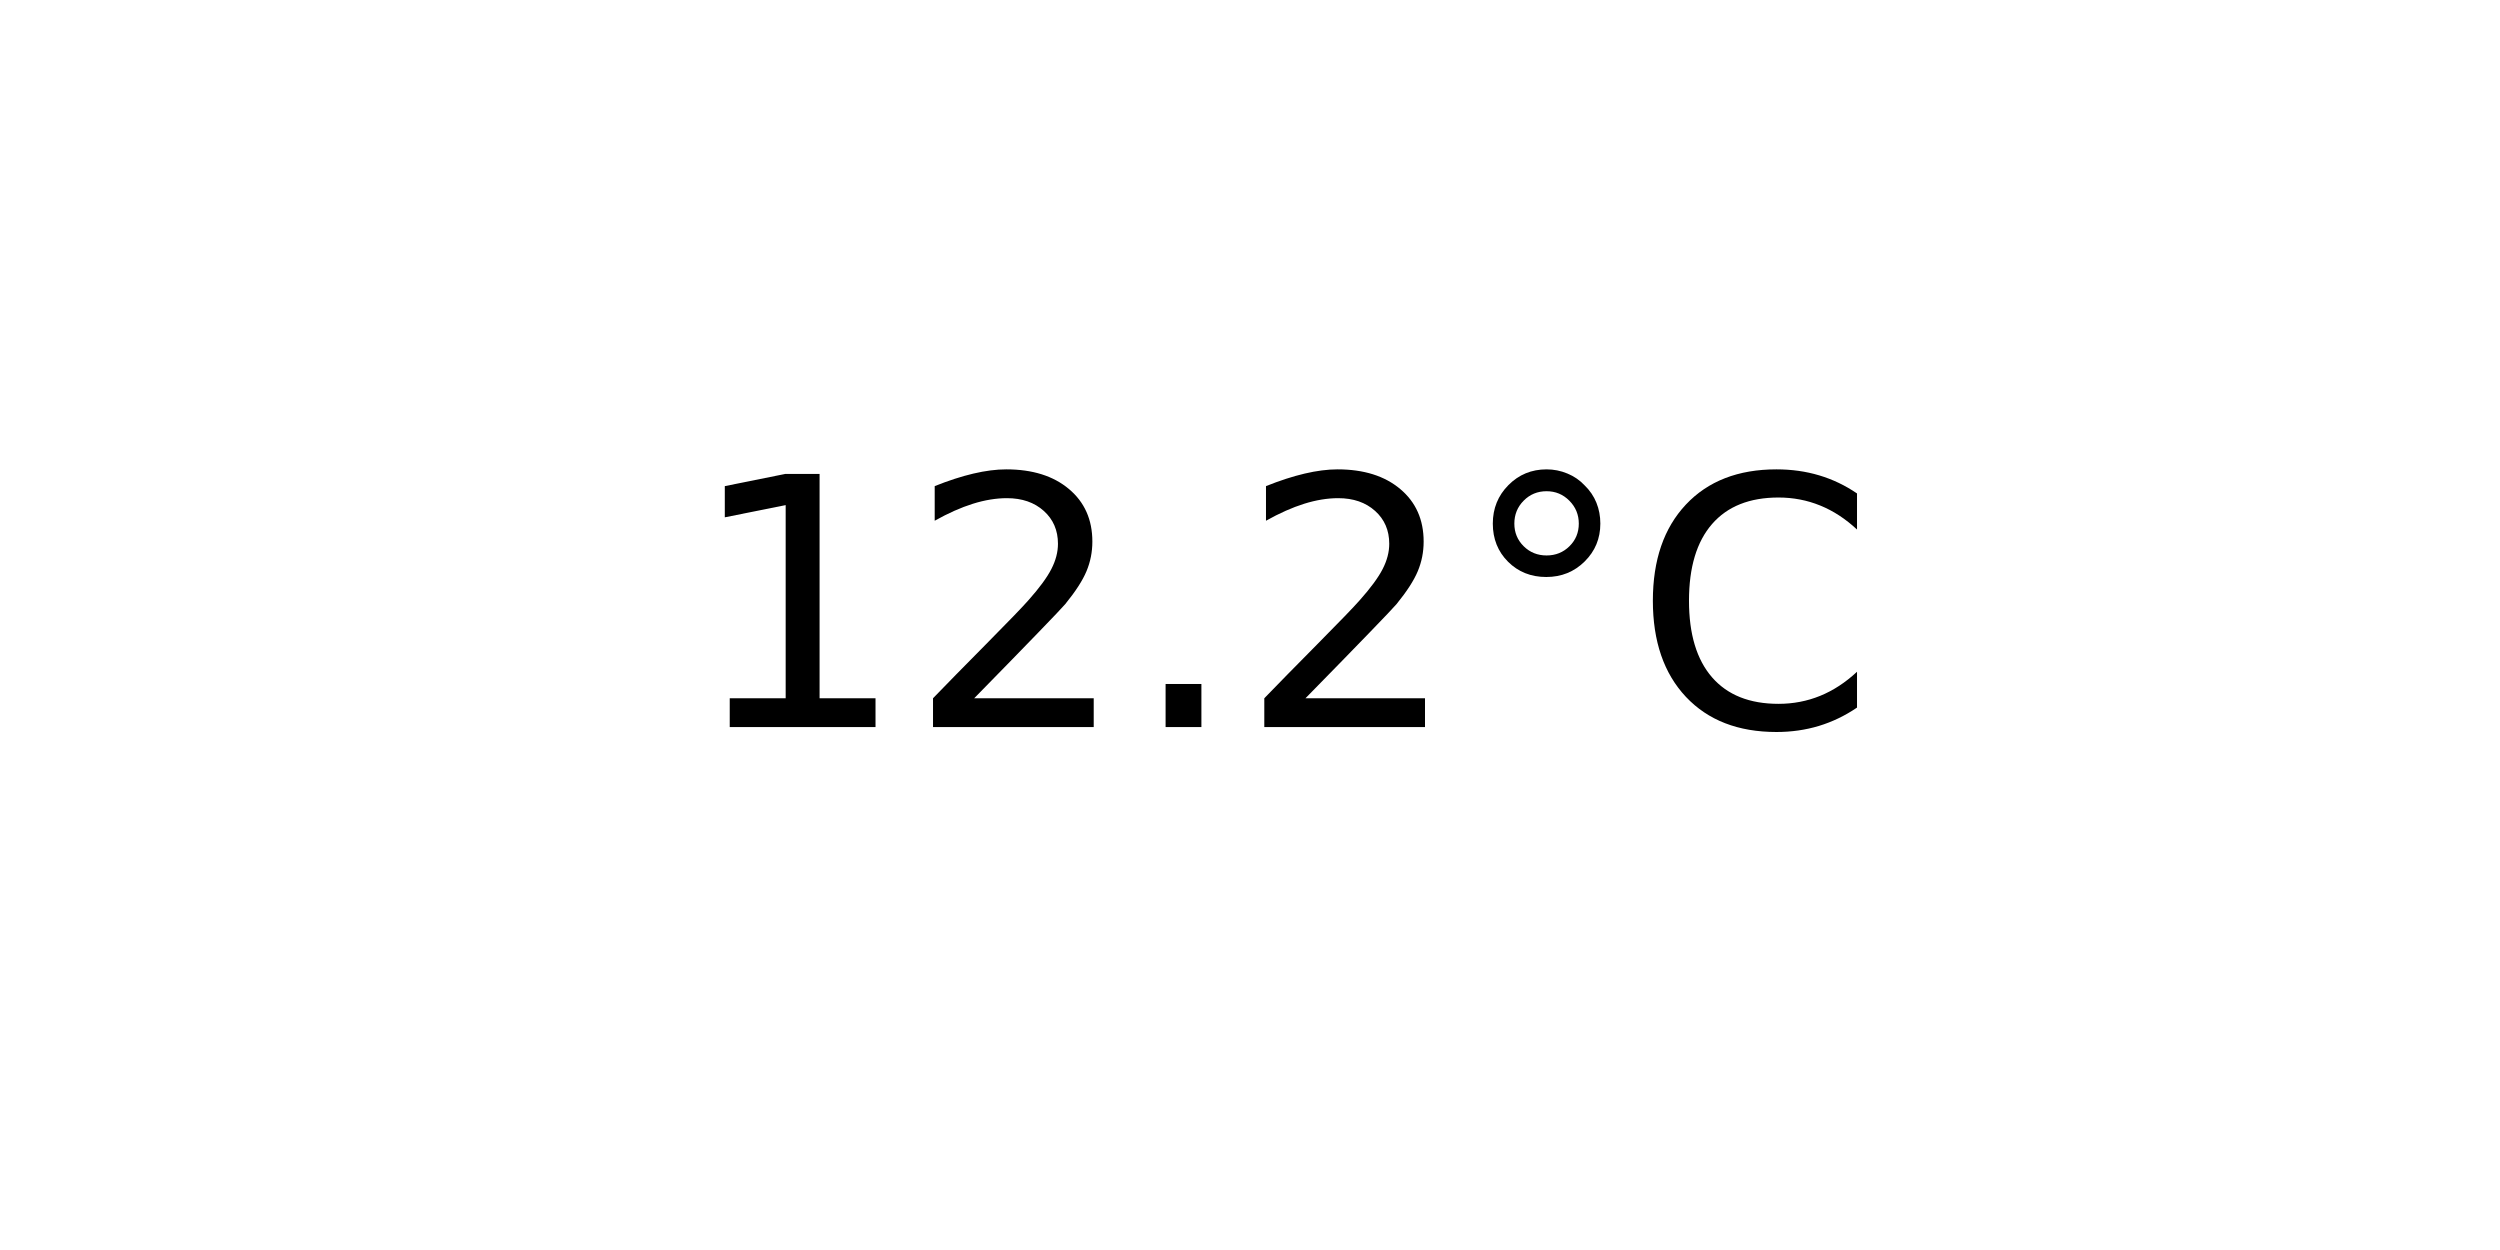
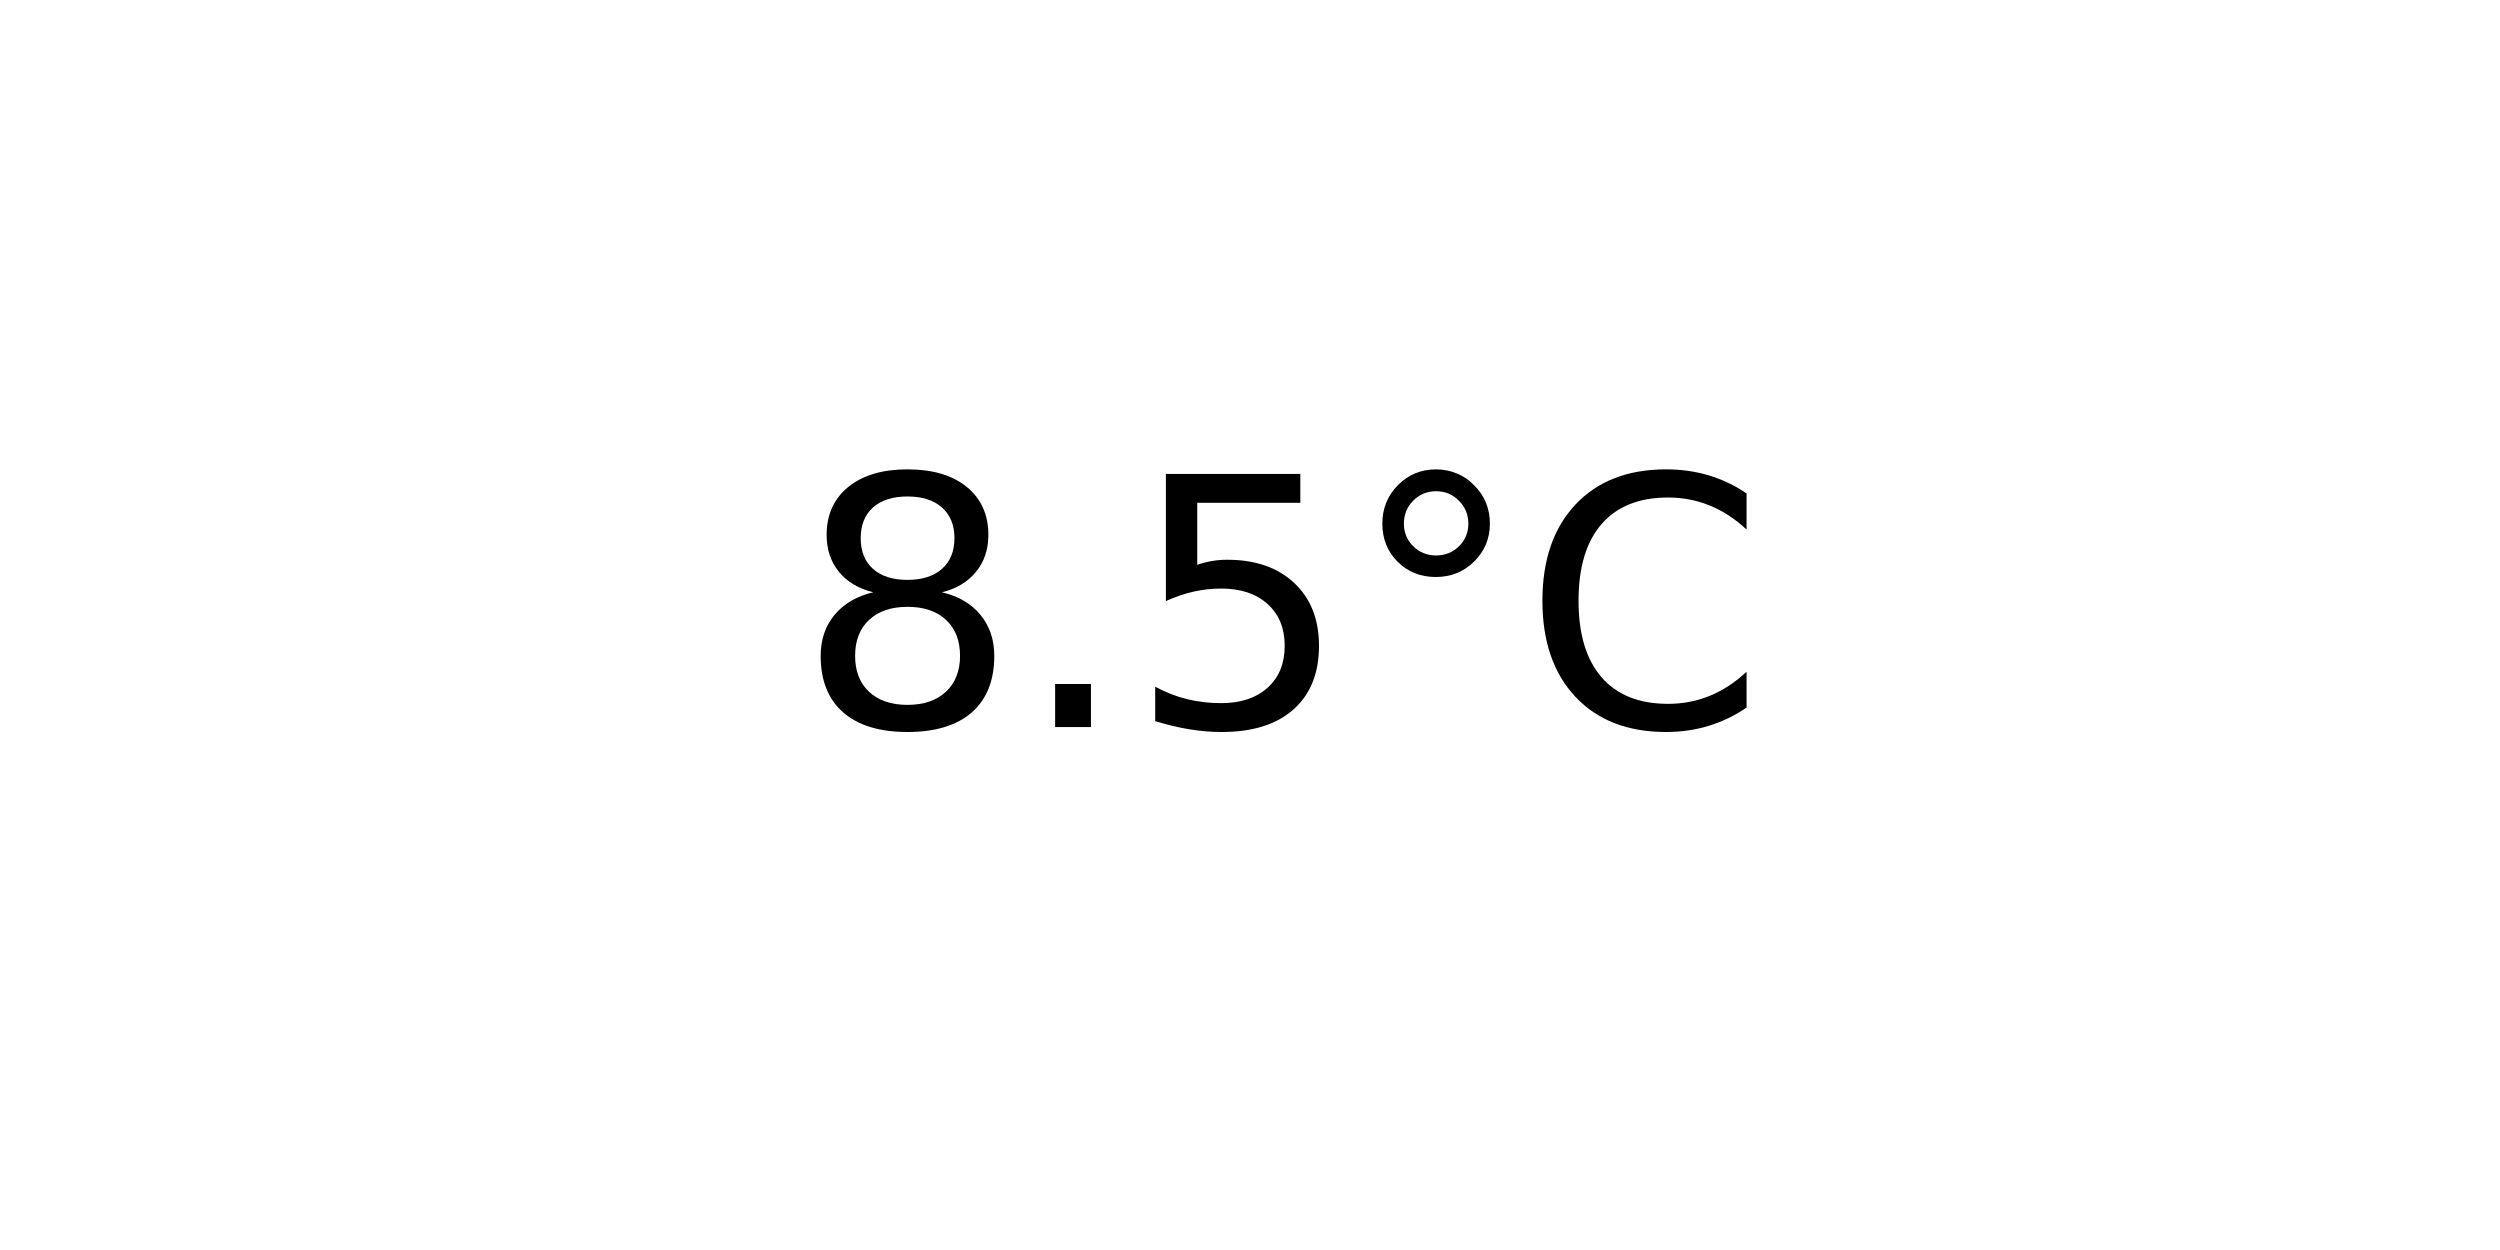
<svg xmlns="http://www.w3.org/2000/svg" xmlns:xlink="http://www.w3.org/1999/xlink" width="72pt" height="36pt" viewBox="0 0 72 36" version="1.1">
  <defs>
    <style type="text/css">*{stroke-linejoin: round; stroke-linecap: butt}</style>
  </defs>
  <g id="figure_1">
    <g id="axes_1">
      <g id="text_1">
-         <g transform="translate(19.77578 20.93937) scale(0.1 -0.1)">
+         <g transform="translate(22.95703 20.93937) scale(0.1 -0.1)">
          <defs>
-             <path id="DejaVuSans-31" d="M 794 531  L 1825 531  L 1825 4091  L 703 3866  L 703 4441  L 1819 4666  L 2450 4666  L 2450 531  L 3481 531  L 3481 0  L 794 0  L 794 531  z " transform="scale(0.015625)" />
-             <path id="DejaVuSans-32" d="M 1228 531  L 3431 531  L 3431 0  L 469 0  L 469 531  Q 828 903 1448 1529  Q 2069 2156 2228 2338  Q 2531 2678 2651 2914  Q 2772 3150 2772 3378  Q 2772 3750 2511 3984  Q 2250 4219 1831 4219  Q 1534 4219 1204 4116  Q 875 4013 500 3803  L 500 4441  Q 881 4594 1212 4672  Q 1544 4750 1819 4750  Q 2544 4750 2975 4387  Q 3406 4025 3406 3419  Q 3406 3131 3298 2873  Q 3191 2616 2906 2266  Q 2828 2175 2409 1742  Q 1991 1309 1228 531  z " transform="scale(0.015625)" />
+             <path id="DejaVuSans-38" d="M 2034 2216  Q 1584 2216 1326 1975  Q 1069 1734 1069 1313  Q 1069 891 1326 650  Q 1584 409 2034 409  Q 2484 409 2743 651  Q 3003 894 3003 1313  Q 3003 1734 2745 1975  Q 2488 2216 2034 2216  z M 1403 2484  Q 997 2584 770 2862  Q 544 3141 544 3541  Q 544 4100 942 4425  Q 1341 4750 2034 4750  Q 2731 4750 3128 4425  Q 3525 4100 3525 3541  Q 3525 3141 3298 2862  Q 3072 2584 2669 2484  Q 3125 2378 3379 2068  Q 3634 1759 3634 1313  Q 3634 634 3220 271  Q 2806 -91 2034 -91  Q 1263 -91 848 271  Q 434 634 434 1313  Q 434 1759 690 2068  Q 947 2378 1403 2484  z M 1172 3481  Q 1172 3119 1398 2916  Q 1625 2713 2034 2713  Q 2441 2713 2670 2916  Q 2900 3119 2900 3481  Q 2900 3844 2670 4047  Q 2441 4250 2034 4250  Q 1625 4250 1398 4047  Q 1172 3844 1172 3481  z " transform="scale(0.015625)" />
            <path id="DejaVuSans-2e" d="M 684 794  L 1344 794  L 1344 0  L 684 0  L 684 794  z " transform="scale(0.015625)" />
+             <path id="DejaVuSans-35" d="M 691 4666  L 3169 4666  L 3169 4134  L 1269 4134  L 1269 2991  Q 1406 3038 1543 3061  Q 1681 3084 1819 3084  Q 2600 3084 3056 2656  Q 3513 2228 3513 1497  Q 3513 744 3044 326  Q 2575 -91 1722 -91  Q 1428 -91 1123 -41  Q 819 9 494 109  L 494 744  Q 775 591 1075 516  Q 1375 441 1709 441  Q 2250 441 2565 725  Q 2881 1009 2881 1497  Q 2881 1984 2565 2268  Q 2250 2553 1709 2553  Q 1456 2553 1204 2497  Q 953 2441 691 2322  L 691 4666  z " transform="scale(0.015625)" />
            <path id="DejaVuSans-b0" d="M 1600 4347  Q 1350 4347 1178 4173  Q 1006 4000 1006 3750  Q 1006 3503 1178 3333  Q 1350 3163 1600 3163  Q 1850 3163 2022 3333  Q 2194 3503 2194 3750  Q 2194 3997 2020 4172  Q 1847 4347 1600 4347  z M 1600 4750  Q 1800 4750 1984 4673  Q 2169 4597 2303 4453  Q 2447 4313 2519 4134  Q 2591 3956 2591 3750  Q 2591 3338 2302 3052  Q 2013 2766 1594 2766  Q 1172 2766 890 3047  Q 609 3328 609 3750  Q 609 4169 896 4459  Q 1184 4750 1600 4750  z " transform="scale(0.015625)" />
            <path id="DejaVuSans-43" d="M 4122 4306  L 4122 3641  Q 3803 3938 3442 4084  Q 3081 4231 2675 4231  Q 1875 4231 1450 3742  Q 1025 3253 1025 2328  Q 1025 1406 1450 917  Q 1875 428 2675 428  Q 3081 428 3442 575  Q 3803 722 4122 1019  L 4122 359  Q 3791 134 3420 21  Q 3050 -91 2638 -91  Q 1578 -91 968 557  Q 359 1206 359 2328  Q 359 3453 968 4101  Q 1578 4750 2638 4750  Q 3056 4750 3426 4639  Q 3797 4528 4122 4306  z " transform="scale(0.015625)" />
          </defs>
-           <use xlink:href="#DejaVuSans-31" />
-           <use xlink:href="#DejaVuSans-32" x="63.623" />
-           <use xlink:href="#DejaVuSans-2e" x="127.246" />
-           <use xlink:href="#DejaVuSans-32" x="159.033" />
-           <use xlink:href="#DejaVuSans-b0" x="222.656" />
-           <use xlink:href="#DejaVuSans-43" x="272.656" />
+           <use xlink:href="#DejaVuSans-38" />
+           <use xlink:href="#DejaVuSans-2e" x="63.623" />
+           <use xlink:href="#DejaVuSans-35" x="95.41" />
+           <use xlink:href="#DejaVuSans-b0" x="159.033" />
+           <use xlink:href="#DejaVuSans-43" x="209.033" />
        </g>
      </g>
    </g>
  </g>
</svg>
